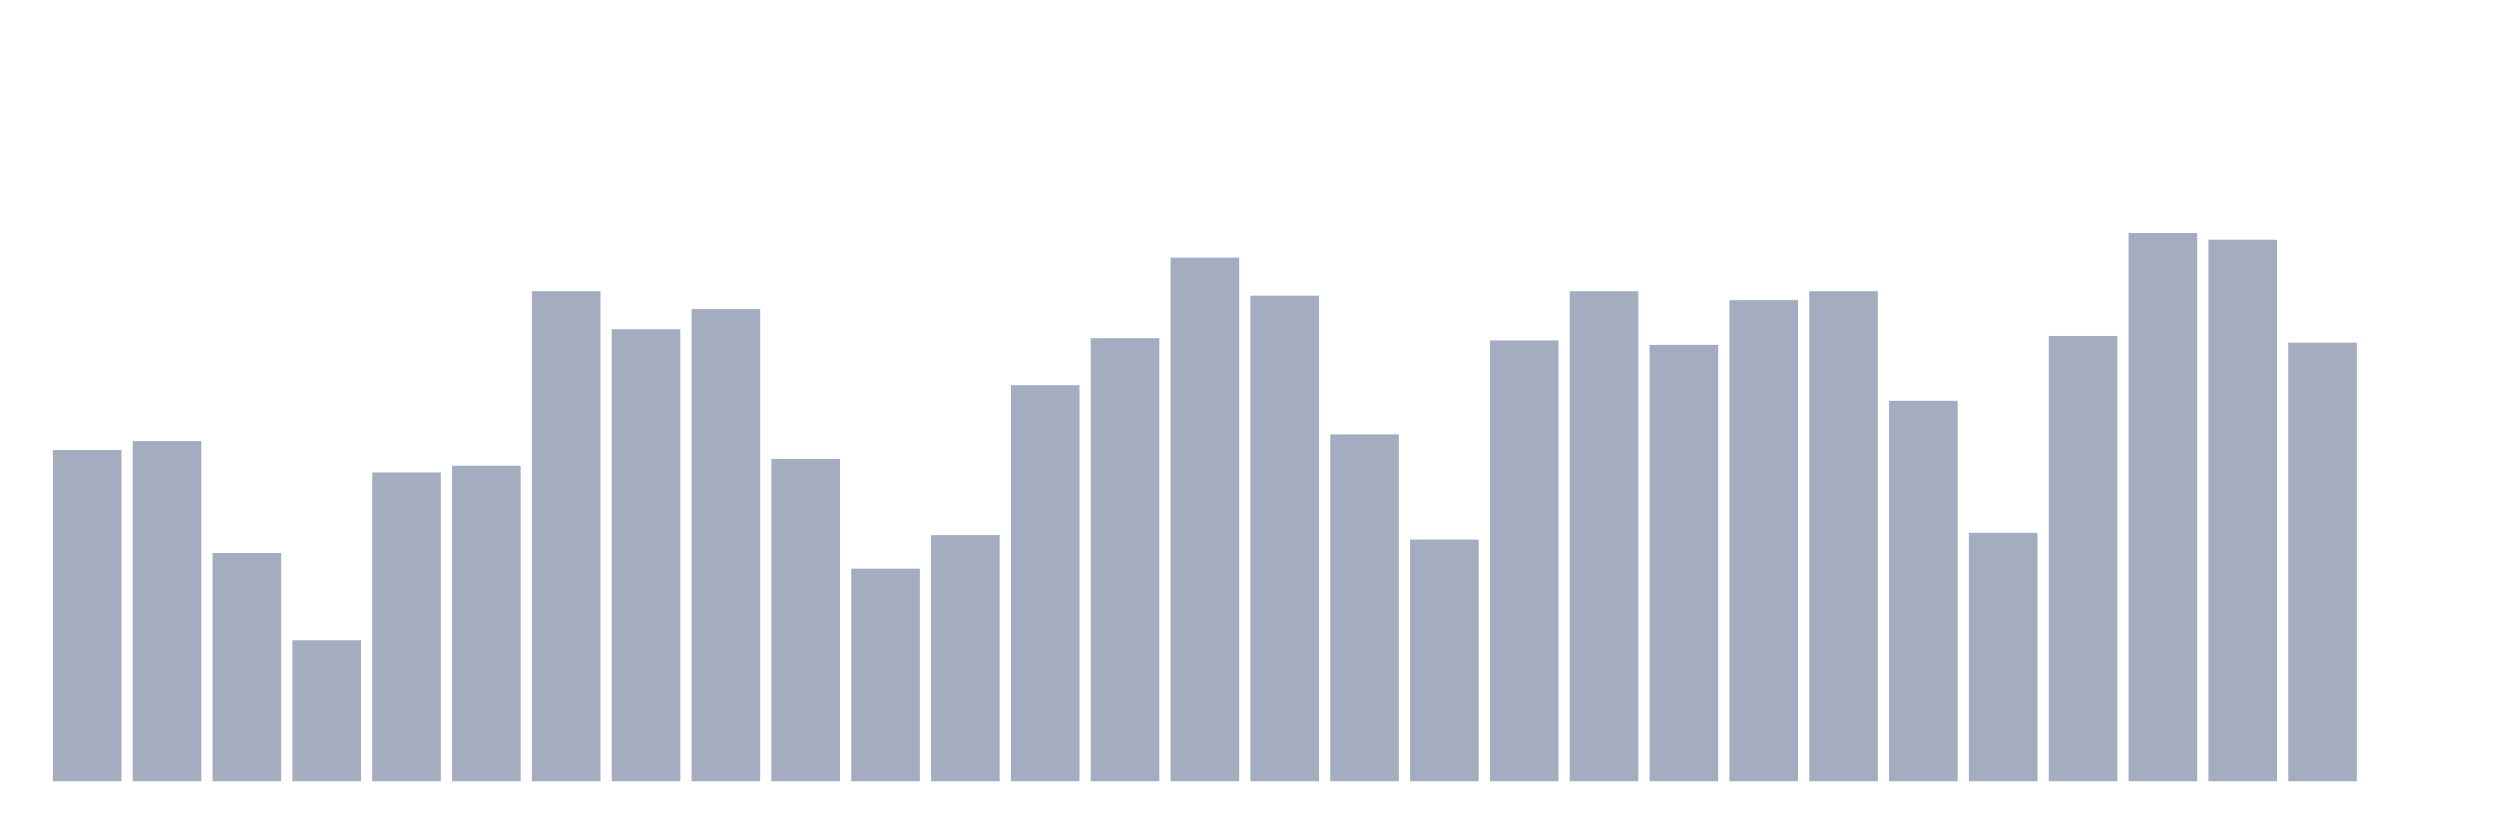
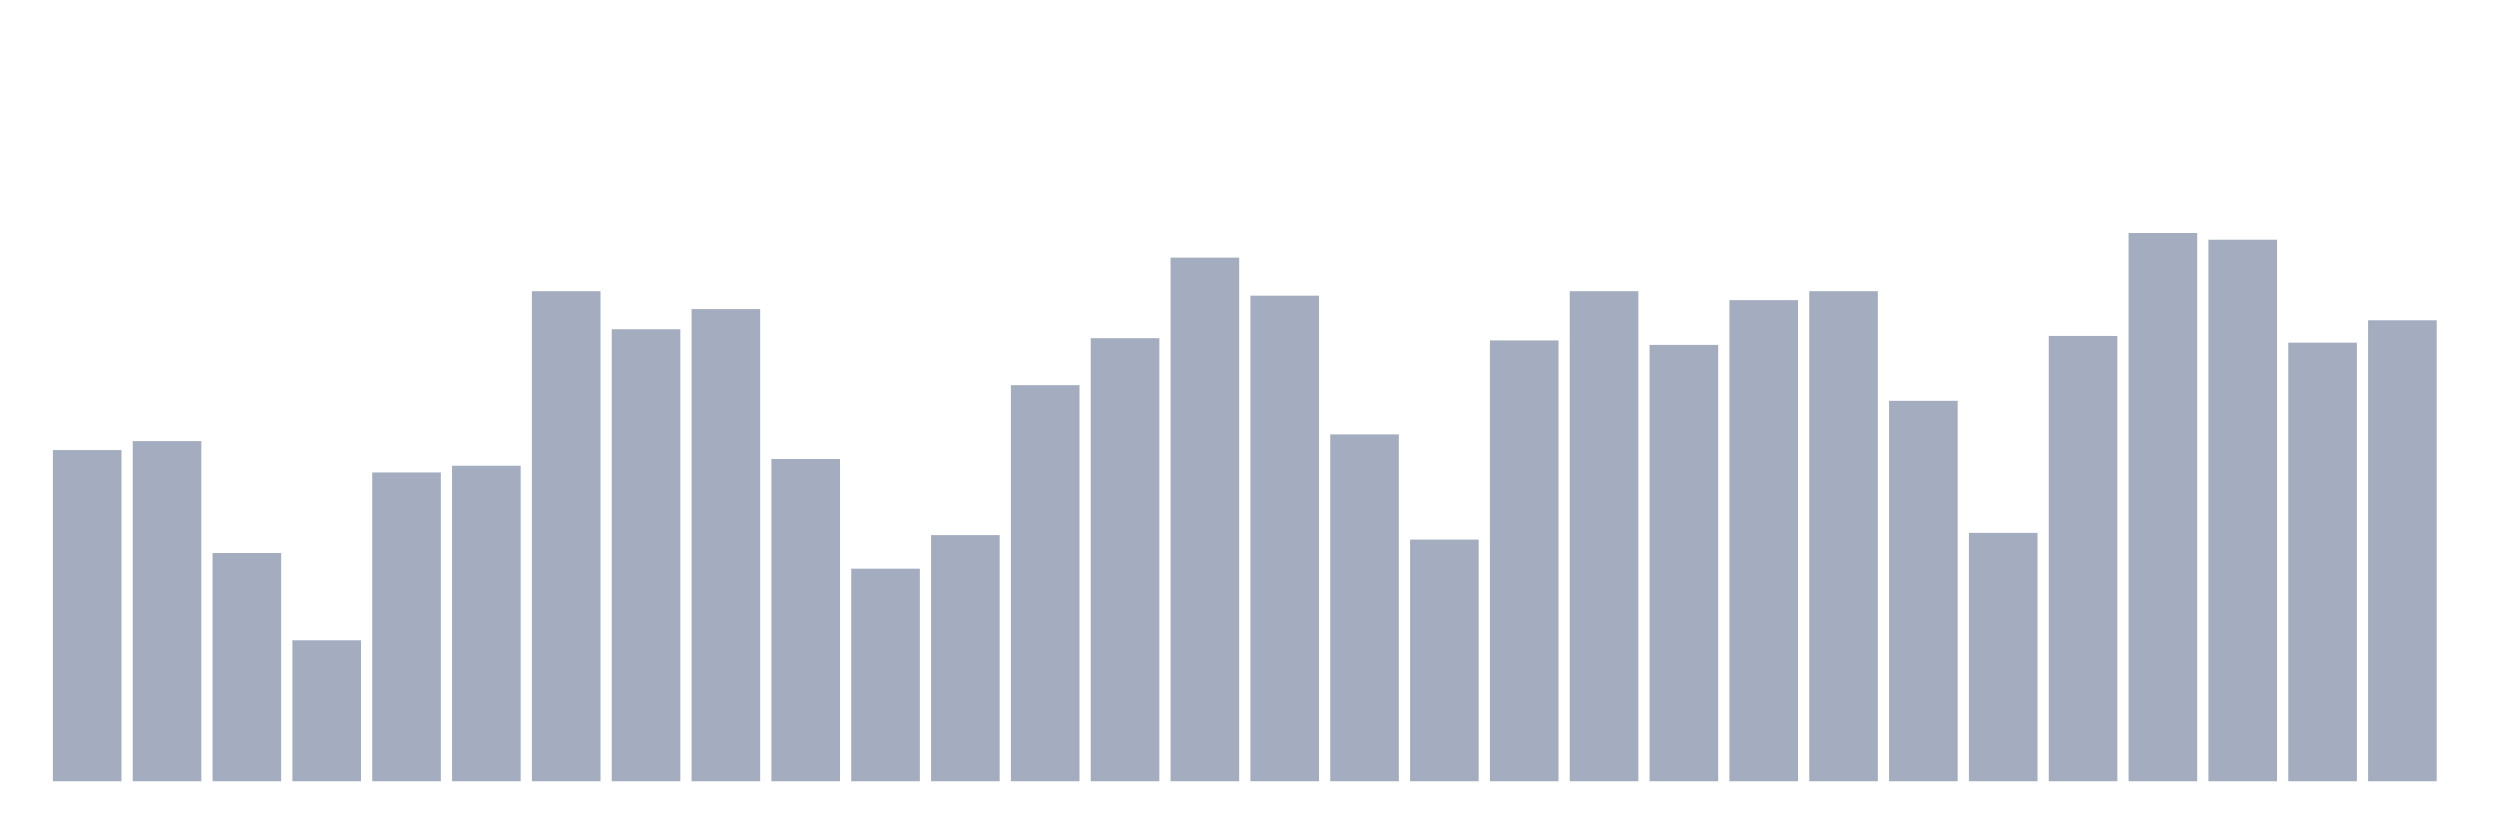
<svg xmlns="http://www.w3.org/2000/svg" viewBox="0 0 480 160">
  <g transform="translate(10,10)">
    <rect class="bar" x="0.153" width="13.175" y="76.412" height="63.588" fill="rgb(164,173,192)" />
    <rect class="bar" x="15.482" width="13.175" y="74.694" height="65.306" fill="rgb(164,173,192)" />
    <rect class="bar" x="30.81" width="13.175" y="96.176" height="43.824" fill="rgb(164,173,192)" />
    <rect class="bar" x="46.138" width="13.175" y="112.932" height="27.068" fill="rgb(164,173,192)" />
    <rect class="bar" x="61.466" width="13.175" y="80.709" height="59.291" fill="rgb(164,173,192)" />
    <rect class="bar" x="76.794" width="13.175" y="79.42" height="60.58" fill="rgb(164,173,192)" />
    <rect class="bar" x="92.123" width="13.175" y="45.908" height="94.092" fill="rgb(164,173,192)" />
    <rect class="bar" x="107.451" width="13.175" y="53.212" height="86.788" fill="rgb(164,173,192)" />
    <rect class="bar" x="122.779" width="13.175" y="49.345" height="90.655" fill="rgb(164,173,192)" />
    <rect class="bar" x="138.107" width="13.175" y="78.131" height="61.869" fill="rgb(164,173,192)" />
    <rect class="bar" x="153.436" width="13.175" y="99.184" height="40.816" fill="rgb(164,173,192)" />
    <rect class="bar" x="168.764" width="13.175" y="92.739" height="47.261" fill="rgb(164,173,192)" />
    <rect class="bar" x="184.092" width="13.175" y="63.953" height="76.047" fill="rgb(164,173,192)" />
    <rect class="bar" x="199.42" width="13.175" y="54.93" height="85.07" fill="rgb(164,173,192)" />
    <rect class="bar" x="214.748" width="13.175" y="39.463" height="100.537" fill="rgb(164,173,192)" />
    <rect class="bar" x="230.077" width="13.175" y="46.767" height="93.233" fill="rgb(164,173,192)" />
    <rect class="bar" x="245.405" width="13.175" y="73.405" height="66.595" fill="rgb(164,173,192)" />
    <rect class="bar" x="260.733" width="13.175" y="93.598" height="46.402" fill="rgb(164,173,192)" />
    <rect class="bar" x="276.061" width="13.175" y="55.36" height="84.64" fill="rgb(164,173,192)" />
    <rect class="bar" x="291.39" width="13.175" y="45.908" height="94.092" fill="rgb(164,173,192)" />
    <rect class="bar" x="306.718" width="13.175" y="56.219" height="83.781" fill="rgb(164,173,192)" />
    <rect class="bar" x="322.046" width="13.175" y="47.626" height="92.374" fill="rgb(164,173,192)" />
    <rect class="bar" x="337.374" width="13.175" y="45.908" height="94.092" fill="rgb(164,173,192)" />
    <rect class="bar" x="352.702" width="13.175" y="66.96" height="73.04" fill="rgb(164,173,192)" />
    <rect class="bar" x="368.031" width="13.175" y="92.309" height="47.691" fill="rgb(164,173,192)" />
    <rect class="bar" x="383.359" width="13.175" y="54.501" height="85.499" fill="rgb(164,173,192)" />
    <rect class="bar" x="398.687" width="13.175" y="34.737" height="105.263" fill="rgb(164,173,192)" />
    <rect class="bar" x="414.015" width="13.175" y="36.026" height="103.974" fill="rgb(164,173,192)" />
    <rect class="bar" x="429.344" width="13.175" y="55.789" height="84.211" fill="rgb(164,173,192)" />
-     <rect class="bar" x="444.672" width="13.175" y="140" height="0" fill="rgb(164,173,192)" />
+     <rect class="bar" x="444.672" width="13.175" y="51.493" height="88.507" fill="rgb(164,173,192)" />
  </g>
</svg>
